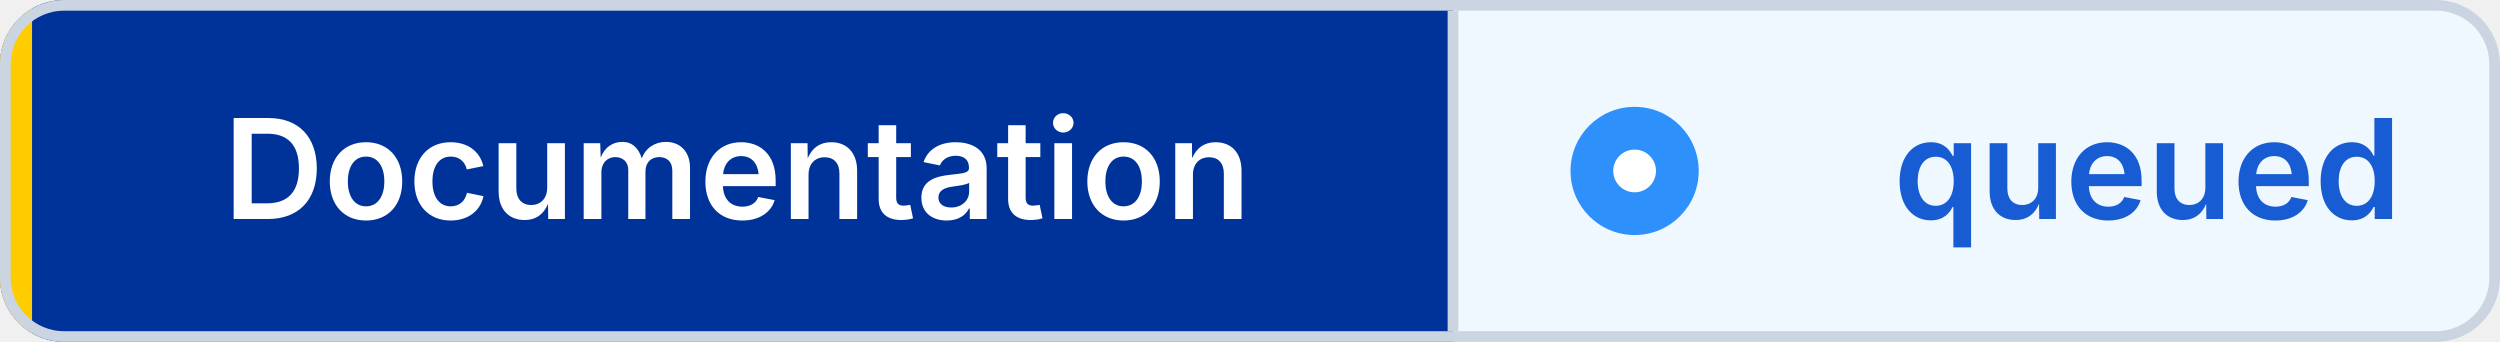
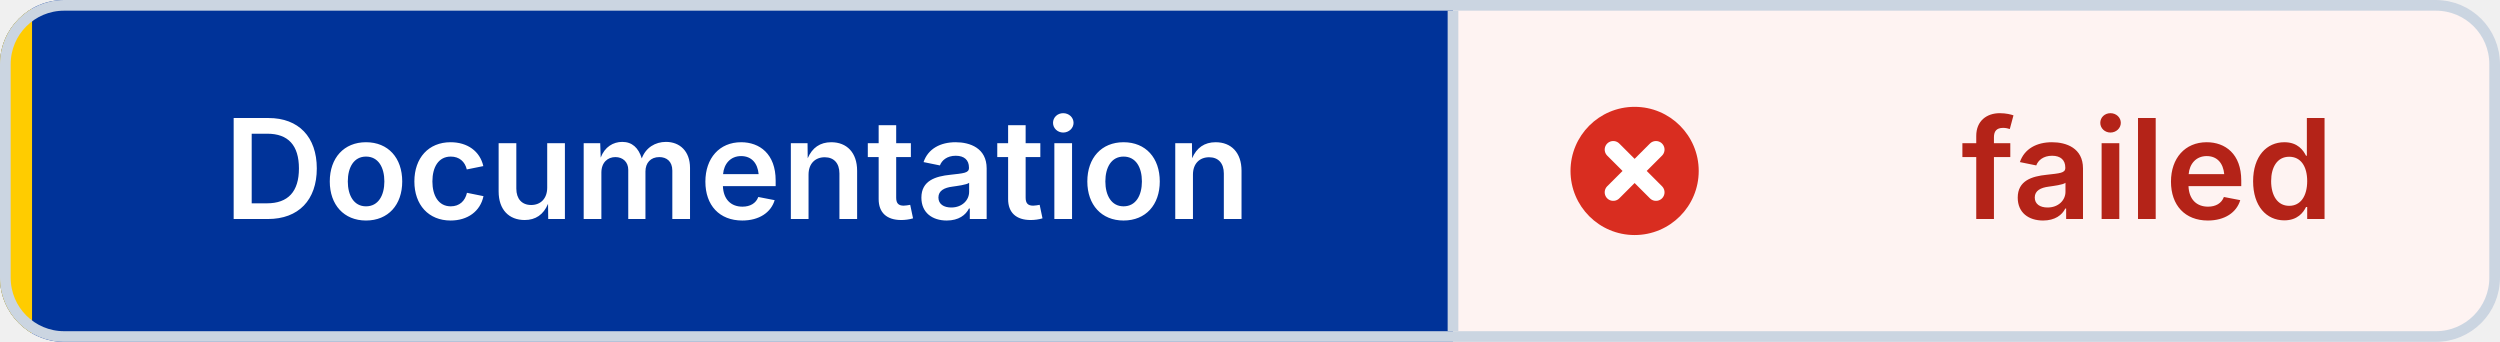
- <svg xmlns="http://www.w3.org/2000/svg" width="234" height="32" viewBox="0 0 234 32" role="img" aria-label="Documentation: queued" shape-rendering="geometricPrecision" text-rendering="geometricPrecision">
+ <svg xmlns="http://www.w3.org/2000/svg" width="234" height="32" viewBox="0 0 234 32" role="img" aria-label="Documentation: failed" shape-rendering="geometricPrecision" text-rendering="geometricPrecision">
  <defs>
    <clipPath id="badge-clip">
      <rect width="234" height="32" rx="6" />
    </clipPath>
  </defs>
  <g clip-path="url(#badge-clip)">
    <rect width="136" height="32" fill="#003399" />
-     <rect x="136" width="98" height="32" fill="#EFF8FF" />
+     <rect x="136" width="98" height="32" fill="#FEF3F2" />
    <rect width="3" height="32" fill="#FFCC00" />
  </g>
  <rect x="0.5" y="0.5" width="233" height="31" rx="5.5" fill="none" stroke="#CBD5E1" />
  <line x1="136" y1="1" x2="136" y2="31" stroke="#CBD5E1" />
-   <circle cx="153" cy="16" r="6" fill="#2E90FA" />
-   <circle cx="153" cy="16" r="2" fill="#FFFFFF" />
+   <circle cx="153" cy="16" r="6" fill="#D92D20" />
+   <path d="M 151 14 l4 4 M 155 14 l-4 4" fill="none" stroke="#FFFFFF" stroke-width="1.6" stroke-linecap="round" />
  <g font-family="Inter,Segoe UI,Helvetica Neue,Arial,sans-serif" font-size="13" font-weight="600" text-anchor="middle">
    <text x="69" y="20.5" fill="#FFFFFF">Documentation</text>
-     <text x="201" y="20.5" fill="#175CD3">queued</text>
+     <text x="201" y="20.5" fill="#B42318">failed</text>
  </g>
</svg>
